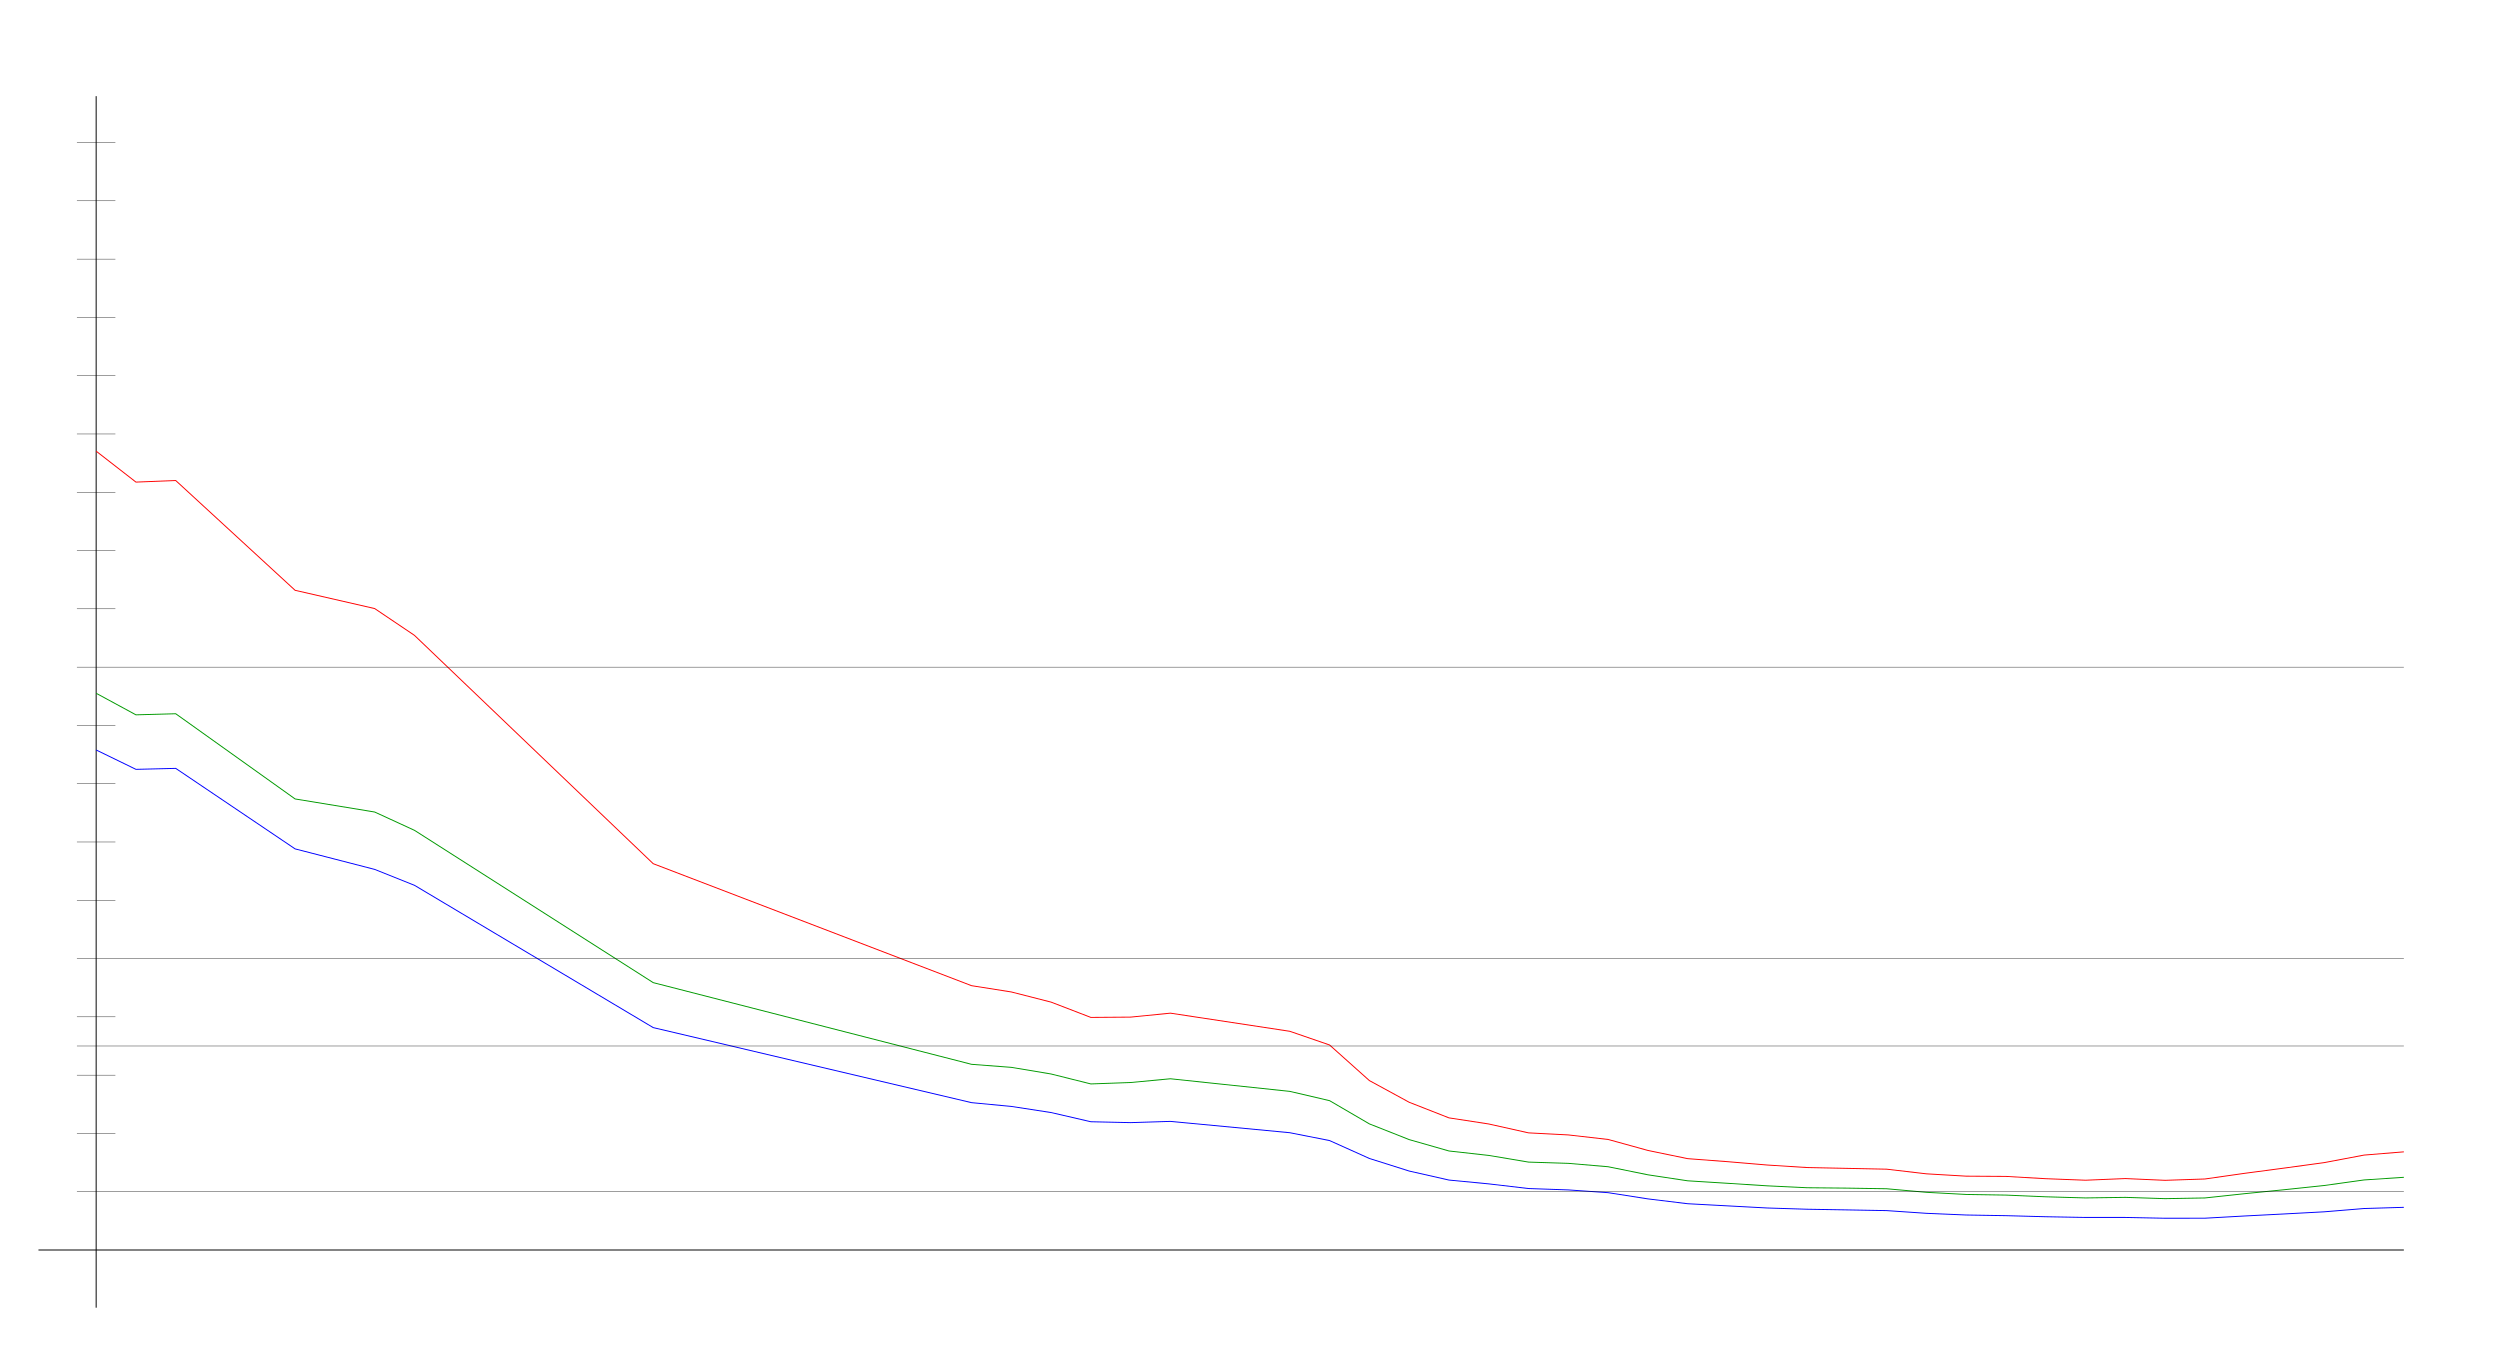
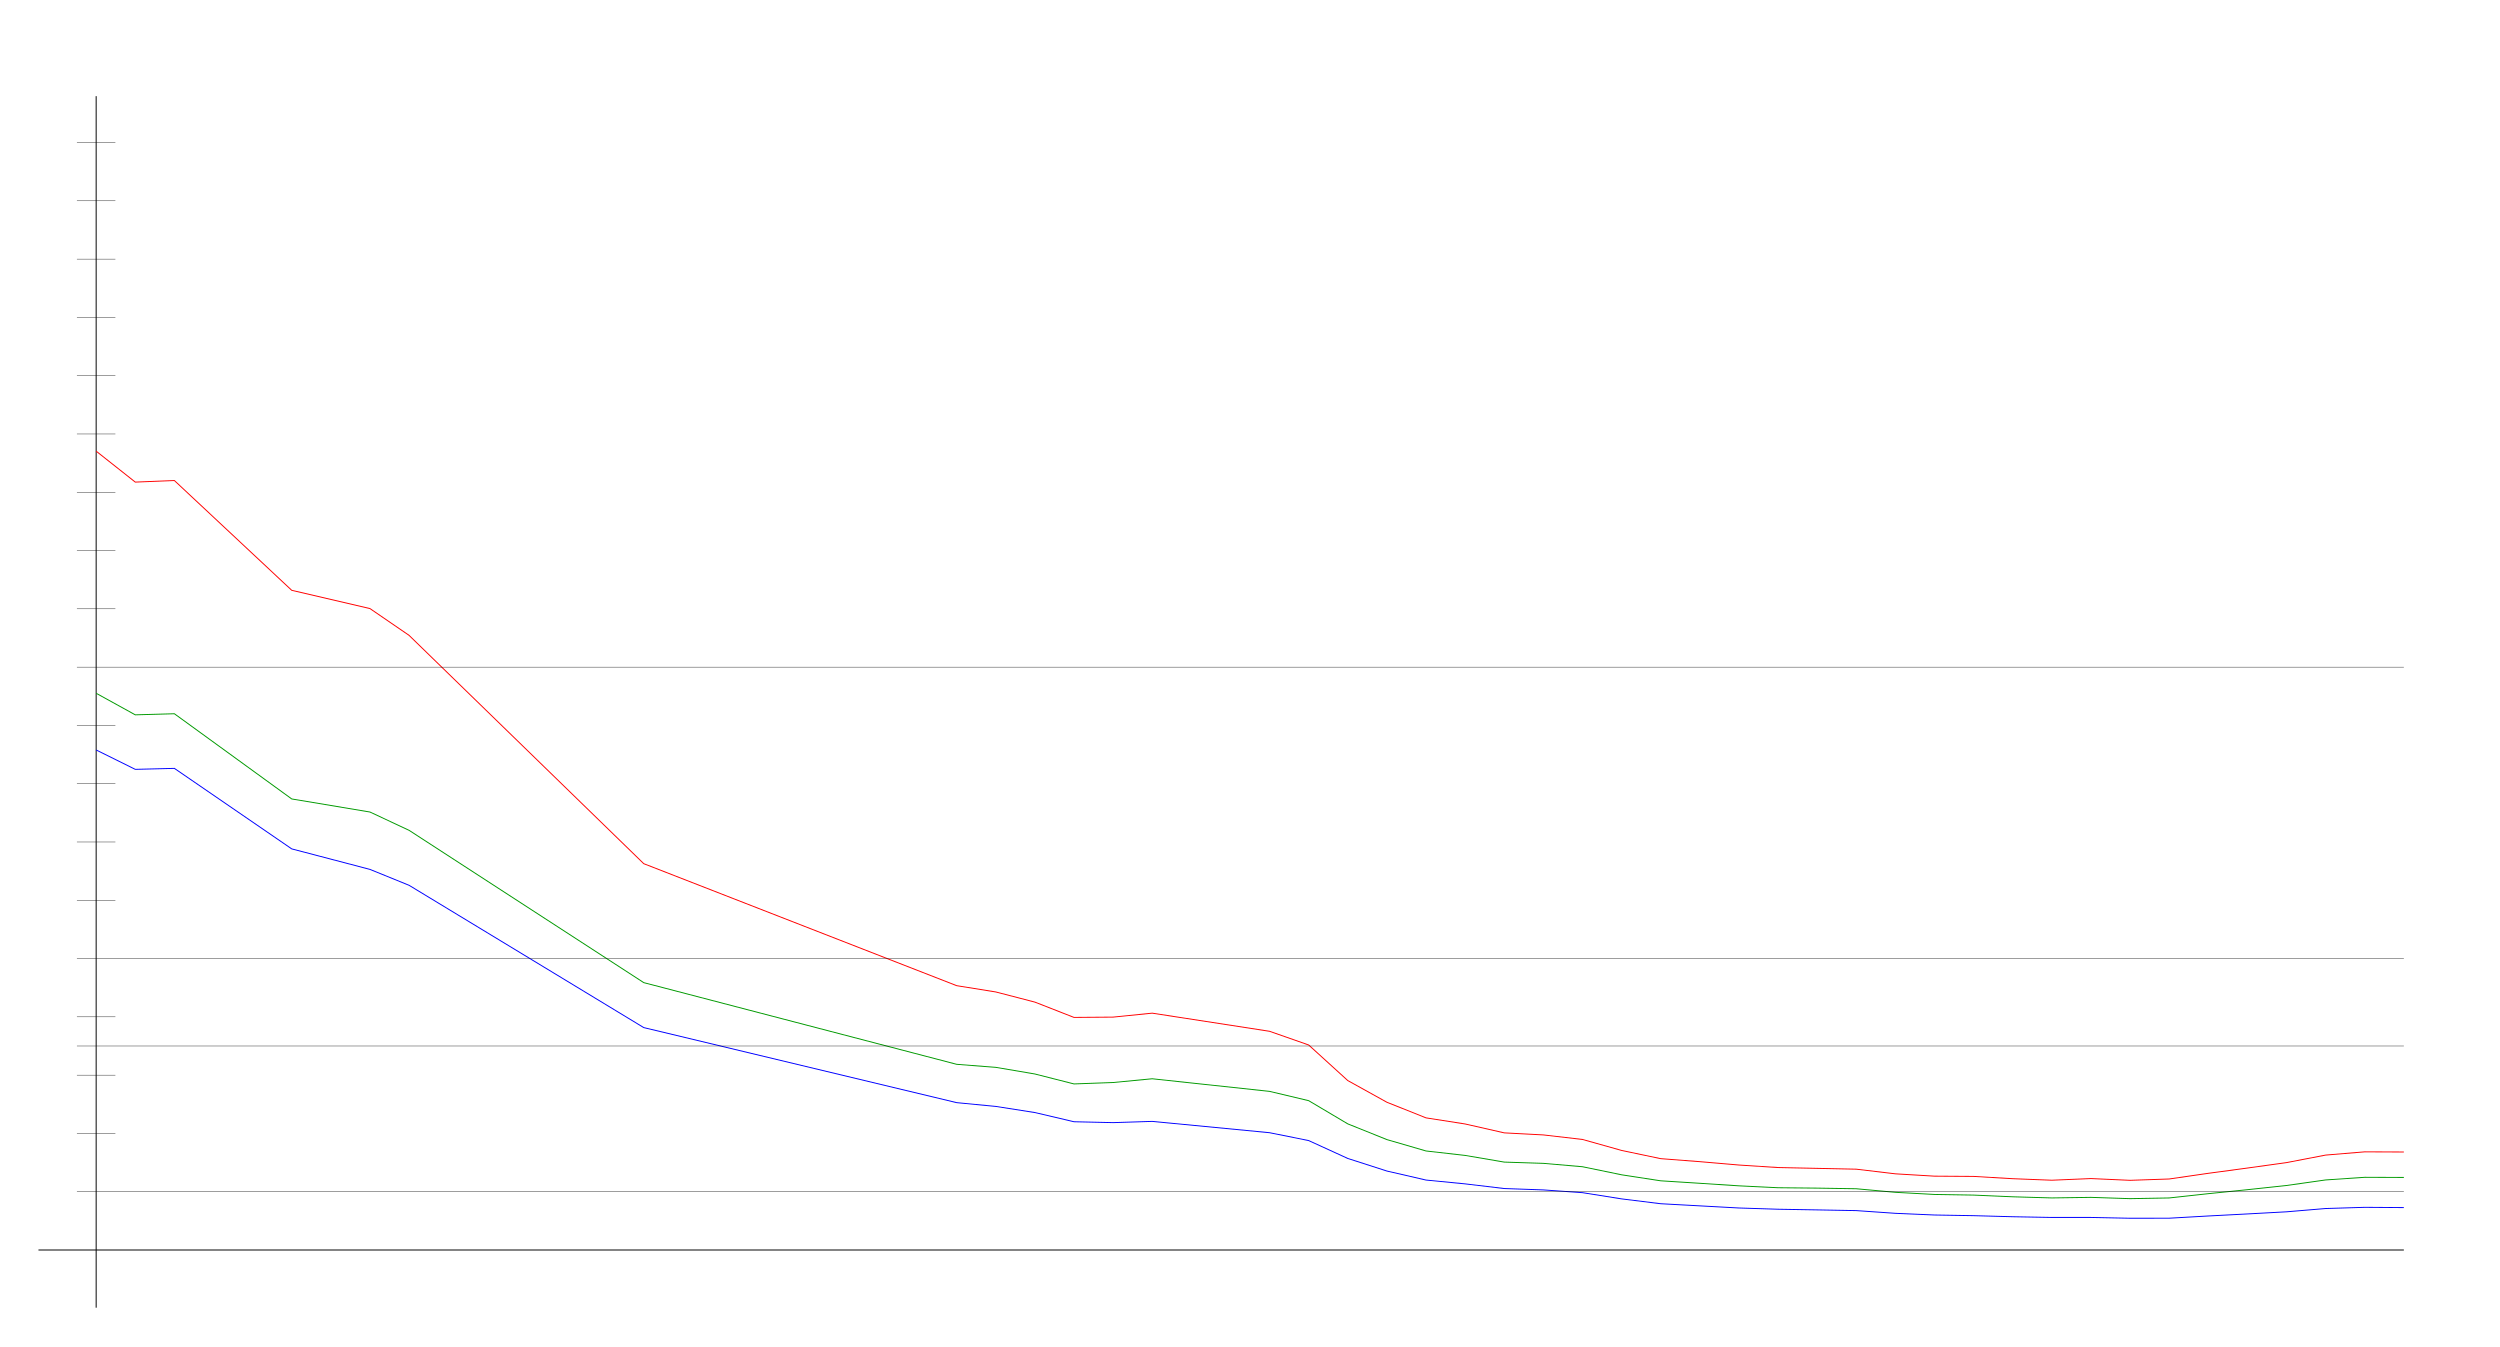
<svg xmlns="http://www.w3.org/2000/svg" width="650" height="350" version="1.1" id="sparkleline_DE-BY">
  <g id="layer1">
    <path style="fill:none;stroke:#000000;stroke-width:0.25px;" d="M 25,340 25,25" id="vertical_axis" />
    <path style="fill:none;stroke:#000000;stroke-width:0.25px;" d="M 10,325 625,325" id="horizontal_axis" />
-     <path style="fill:none;stroke:#0000ff;stroke-width:0.25px;" d="M 25.0,194.995 35.345,200.03 45.69,199.776 76.724,220.71 97.414,226.044 107.759,230.178 169.828,267.174 252.586,286.688 262.931,287.669 273.276,289.263 283.621,291.653 293.966,291.884 304.31,291.561 335.345,294.505 345.69,296.549 356.034,301.202 366.379,304.47 376.724,306.814 387.069,307.807 397.414,309.019 407.759,309.377 418.103,310.093 428.448,311.71 438.793,312.968 449.138,313.523 459.483,314.077 469.828,314.4 480.172,314.573 490.517,314.758 500.862,315.462 511.207,315.901 521.552,316.074 531.897,316.351 542.241,316.536 552.586,316.536 562.931,316.744 573.276,316.733 583.621,316.155 593.966,315.624 604.31,315.07 614.655,314.215 625.0,313.904" id="cases7_100k" />
-     <path style="fill:none;stroke:#009900;stroke-width:0.25px;" d="M 25.0,180.251 35.345,185.857 45.69,185.574 76.724,207.727 97.414,211.126 107.759,215.883 169.828,255.484 252.586,276.72 262.931,277.51 273.276,279.237 283.621,281.822 293.966,281.455 304.31,280.479 335.345,283.758 345.69,286.173 356.034,292.21 366.379,296.295 376.724,299.253 387.069,300.41 397.414,302.144 407.759,302.471 418.103,303.35 428.448,305.447 438.793,307.009 449.138,307.655 459.483,308.316 469.828,308.81 480.172,308.911 490.517,309.075 500.862,310.002 511.207,310.558 521.552,310.723 531.897,311.166 542.241,311.462 552.586,311.314 562.931,311.65 573.276,311.468 583.621,310.356 593.966,309.32 604.31,308.229 614.655,306.786 625.0,306.1" id="cases7_100k_nofullvac" />
-     <path style="fill:none;stroke:#ff0000;stroke-width:0.25px;" d="M 25.0,117.302 35.345,125.345 45.69,124.939 76.724,153.481 97.414,158.226 107.759,165.193 169.828,224.556 252.586,256.274 262.931,257.908 273.276,260.548 283.621,264.528 293.966,264.448 304.31,263.421 335.345,268.136 345.69,271.698 356.034,280.95 366.379,286.587 376.724,290.645 387.069,292.234 397.414,294.545 407.759,295.08 418.103,296.259 428.448,299.113 438.793,301.25 449.138,302.032 459.483,302.906 469.828,303.56 480.172,303.773 490.517,303.987 500.862,305.194 511.207,305.802 521.552,305.867 531.897,306.461 542.241,306.857 552.586,306.427 562.931,306.883 573.276,306.537 583.621,305.061 593.966,303.691 604.31,302.277 614.655,300.322 625.0,299.479" id="cases7_100k_novac" />
+     <path style="fill:none;stroke:#0000ff;stroke-width:0.25px;" d="M 25.0,194.995 35.169,200.03 45.339,199.776 75.847,220.71 96.186,226.044 106.356,230.178 167.373,267.174 248.729,286.688 258.898,287.669 269.068,289.263 279.237,291.653 289.407,291.884 299.576,291.561 330.085,294.505 340.254,296.549 350.424,301.202 360.593,304.47 370.763,306.814 380.932,307.807 391.102,309.019 401.271,309.377 411.441,310.093 421.61,311.71 431.78,312.968 441.949,313.523 452.119,314.077 462.288,314.4 472.458,314.573 482.627,314.758 492.797,315.462 502.966,315.901 513.136,316.074 523.305,316.351 533.475,316.536 543.644,316.536 553.814,316.744 563.983,316.733 574.153,316.155 584.322,315.624 594.492,315.07 604.661,314.215 614.831,313.904 625.0,313.973" id="cases7_100k" />
+     <path style="fill:none;stroke:#009900;stroke-width:0.25px;" d="M 25.0,180.251 35.169,185.857 45.339,185.574 75.847,207.727 96.186,211.126 106.356,215.883 167.373,255.484 248.729,276.72 258.898,277.51 269.068,279.237 279.237,281.822 289.407,281.455 299.576,280.479 330.085,283.758 340.254,286.173 350.424,292.21 360.593,296.295 370.763,299.253 380.932,300.41 391.102,302.144 401.271,302.471 411.441,303.35 421.61,305.447 431.78,307.009 441.949,307.655 452.119,308.316 462.288,308.81 472.458,308.911 482.627,309.075 492.797,310.002 502.966,310.558 513.136,310.723 523.305,311.166 533.475,311.462 543.644,311.314 553.814,311.65 563.983,311.468 574.153,310.356 584.322,309.32 594.492,308.229 604.661,306.786 614.831,306.1 625.0,306.135" id="cases7_100k_nofullvac" />
+     <path style="fill:none;stroke:#ff0000;stroke-width:0.25px;" d="M 25.0,117.302 35.169,125.345 45.339,124.939 75.847,153.481 96.186,158.226 106.356,165.193 167.373,224.556 248.729,256.274 258.898,257.908 269.068,260.548 279.237,264.528 289.407,264.448 299.576,263.421 330.085,268.136 340.254,271.698 350.424,280.95 360.593,286.587 370.763,290.645 380.932,292.234 391.102,294.545 401.271,295.08 411.441,296.259 421.61,299.113 431.78,301.25 441.949,302.032 452.119,302.906 462.288,303.56 472.458,303.773 482.627,303.987 492.797,305.194 502.966,305.802 513.136,305.867 523.305,306.461 533.475,306.857 543.644,306.427 553.814,306.883 563.983,306.537 574.153,305.061 584.322,303.691 594.492,302.277 604.661,300.322 614.831,299.479 625.0,299.52" id="cases7_100k_novac" />
    <path style="fill:none;stroke:#000000;stroke-width:0.1px;" d="M 20,309.845 625,309.845" id="yaxis_10" />
    <path style="fill:none;stroke:#000000;stroke-width:0.1px;" d="M 20,294.69 30,294.69" id="yaxis_20" />
    <path style="fill:none;stroke:#000000;stroke-width:0.1px;" d="M 20,279.536 30,279.536" id="yaxis_30" />
    <path style="fill:none;stroke:#000000;stroke-width:0.1px;" d="M 20,271.958 625,271.958" id="yaxis_35" />
    <path style="fill:none;stroke:#000000;stroke-width:0.1px;" d="M 20,264.381 30,264.381" id="yaxis_40" />
    <path style="fill:none;stroke:#000000;stroke-width:0.1px;" d="M 20,249.226 625,249.226" id="yaxis_50" />
    <path style="fill:none;stroke:#000000;stroke-width:0.1px;" d="M 20,234.071 30,234.071" id="yaxis_60" />
    <path style="fill:none;stroke:#000000;stroke-width:0.1px;" d="M 20,218.916 30,218.916" id="yaxis_70" />
    <path style="fill:none;stroke:#000000;stroke-width:0.1px;" d="M 20,203.762 30,203.762" id="yaxis_80" />
    <path style="fill:none;stroke:#000000;stroke-width:0.1px;" d="M 20,188.607 30,188.607" id="yaxis_90" />
    <path style="fill:none;stroke:#000000;stroke-width:0.1px;" d="M 20,173.452 625,173.452" id="yaxis_100" />
    <path style="fill:none;stroke:#000000;stroke-width:0.1px;" d="M 20,158.297 30,158.297" id="yaxis_110" />
    <path style="fill:none;stroke:#000000;stroke-width:0.1px;" d="M 20,143.142 30,143.142" id="yaxis_120" />
    <path style="fill:none;stroke:#000000;stroke-width:0.1px;" d="M 20,127.988 30,127.988" id="yaxis_130" />
    <path style="fill:none;stroke:#000000;stroke-width:0.1px;" d="M 20,112.833 30,112.833" id="yaxis_140" />
    <path style="fill:none;stroke:#000000;stroke-width:0.1px;" d="M 20,97.678 30,97.678" id="yaxis_150" />
    <path style="fill:none;stroke:#000000;stroke-width:0.1px;" d="M 20,82.523 30,82.523" id="yaxis_160" />
    <path style="fill:none;stroke:#000000;stroke-width:0.1px;" d="M 20,67.368 30,67.368" id="yaxis_170" />
    <path style="fill:none;stroke:#000000;stroke-width:0.1px;" d="M 20,52.214 30,52.214" id="yaxis_180" />
    <path style="fill:none;stroke:#000000;stroke-width:0.1px;" d="M 20,37.059 30,37.059" id="yaxis_190" />
  </g>
</svg>
